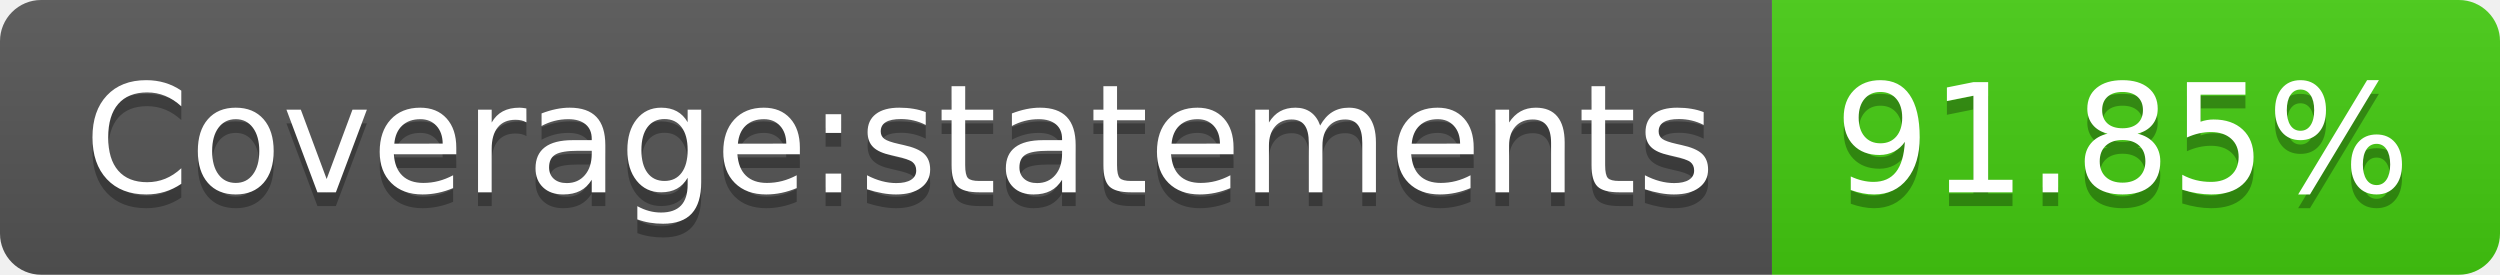
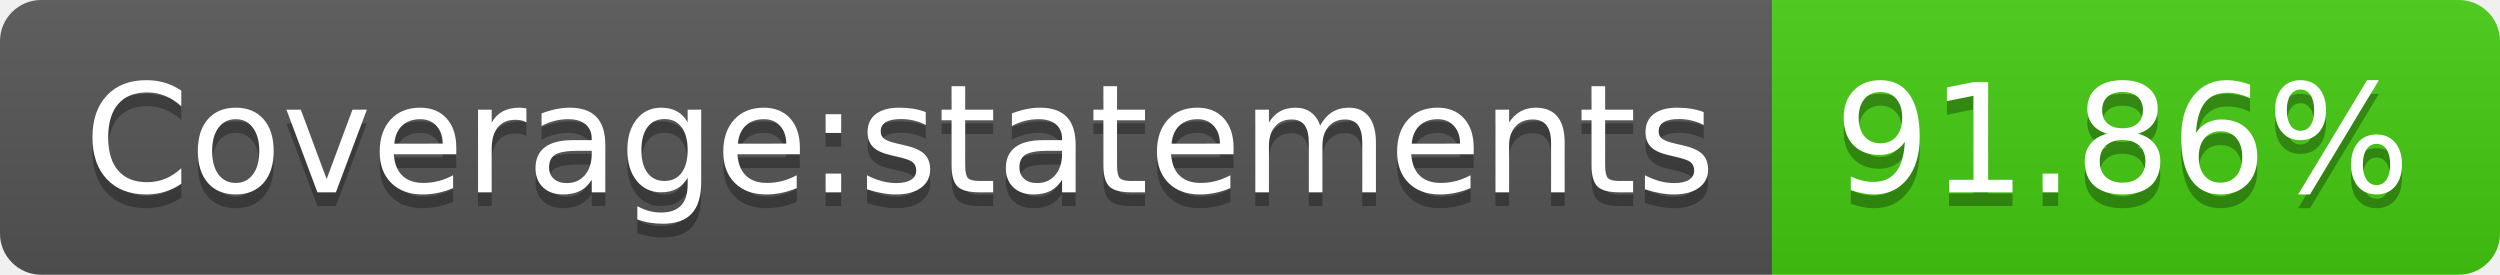
- <svg xmlns="http://www.w3.org/2000/svg" width="182" height="20" role="img" aria-label="Coverage:statements: 91.85%">
+ <svg xmlns="http://www.w3.org/2000/svg" width="182" height="20" role="img" aria-label="Coverage:statements: 91.86%">
  <linearGradient id="s" x2="0" y2="100%">
    <stop offset="0" stop-color="#bbb" stop-opacity=".1" />
    <stop offset="1" stop-opacity=".1" />
  </linearGradient>
  <clipPath id="r">
    <rect width="182" height="20" rx="3" fill="#fff" />
  </clipPath>
  <g clip-path="url(#r)">
    <rect width="129" height="20" fill="#555" />
    <rect x="129" width="53" height="20" fill="#4c1" />
    <rect width="182" height="20" fill="url(#s)" />
  </g>
  <g fill="#fff" text-anchor="middle" font-family="Verdana,Geneva,DejaVu Sans,sans-serif" text-rendering="geometricPrecision" font-size="110">
    <text aria-hidden="true" x="655" y="150" fill="#010101" fill-opacity=".3" transform="scale(.1)" textLength="1190">Coverage:statements</text>
    <text x="655" y="140" transform="scale(.1)" fill="#fff" textLength="1190">Coverage:statements</text>
-     <text aria-hidden="true" x="1545" y="150" fill="#010101" fill-opacity=".3" transform="scale(.1)" textLength="430">91.85%</text>
-     <text x="1545" y="140" transform="scale(.1)" fill="#fff" textLength="430">91.85%</text>
+     <text aria-hidden="true" x="1545" y="150" fill="#010101" fill-opacity=".3" transform="scale(.1)" textLength="430">91.86%</text>
+     <text x="1545" y="140" transform="scale(.1)" fill="#fff" textLength="430">91.86%</text>
  </g>
</svg>
